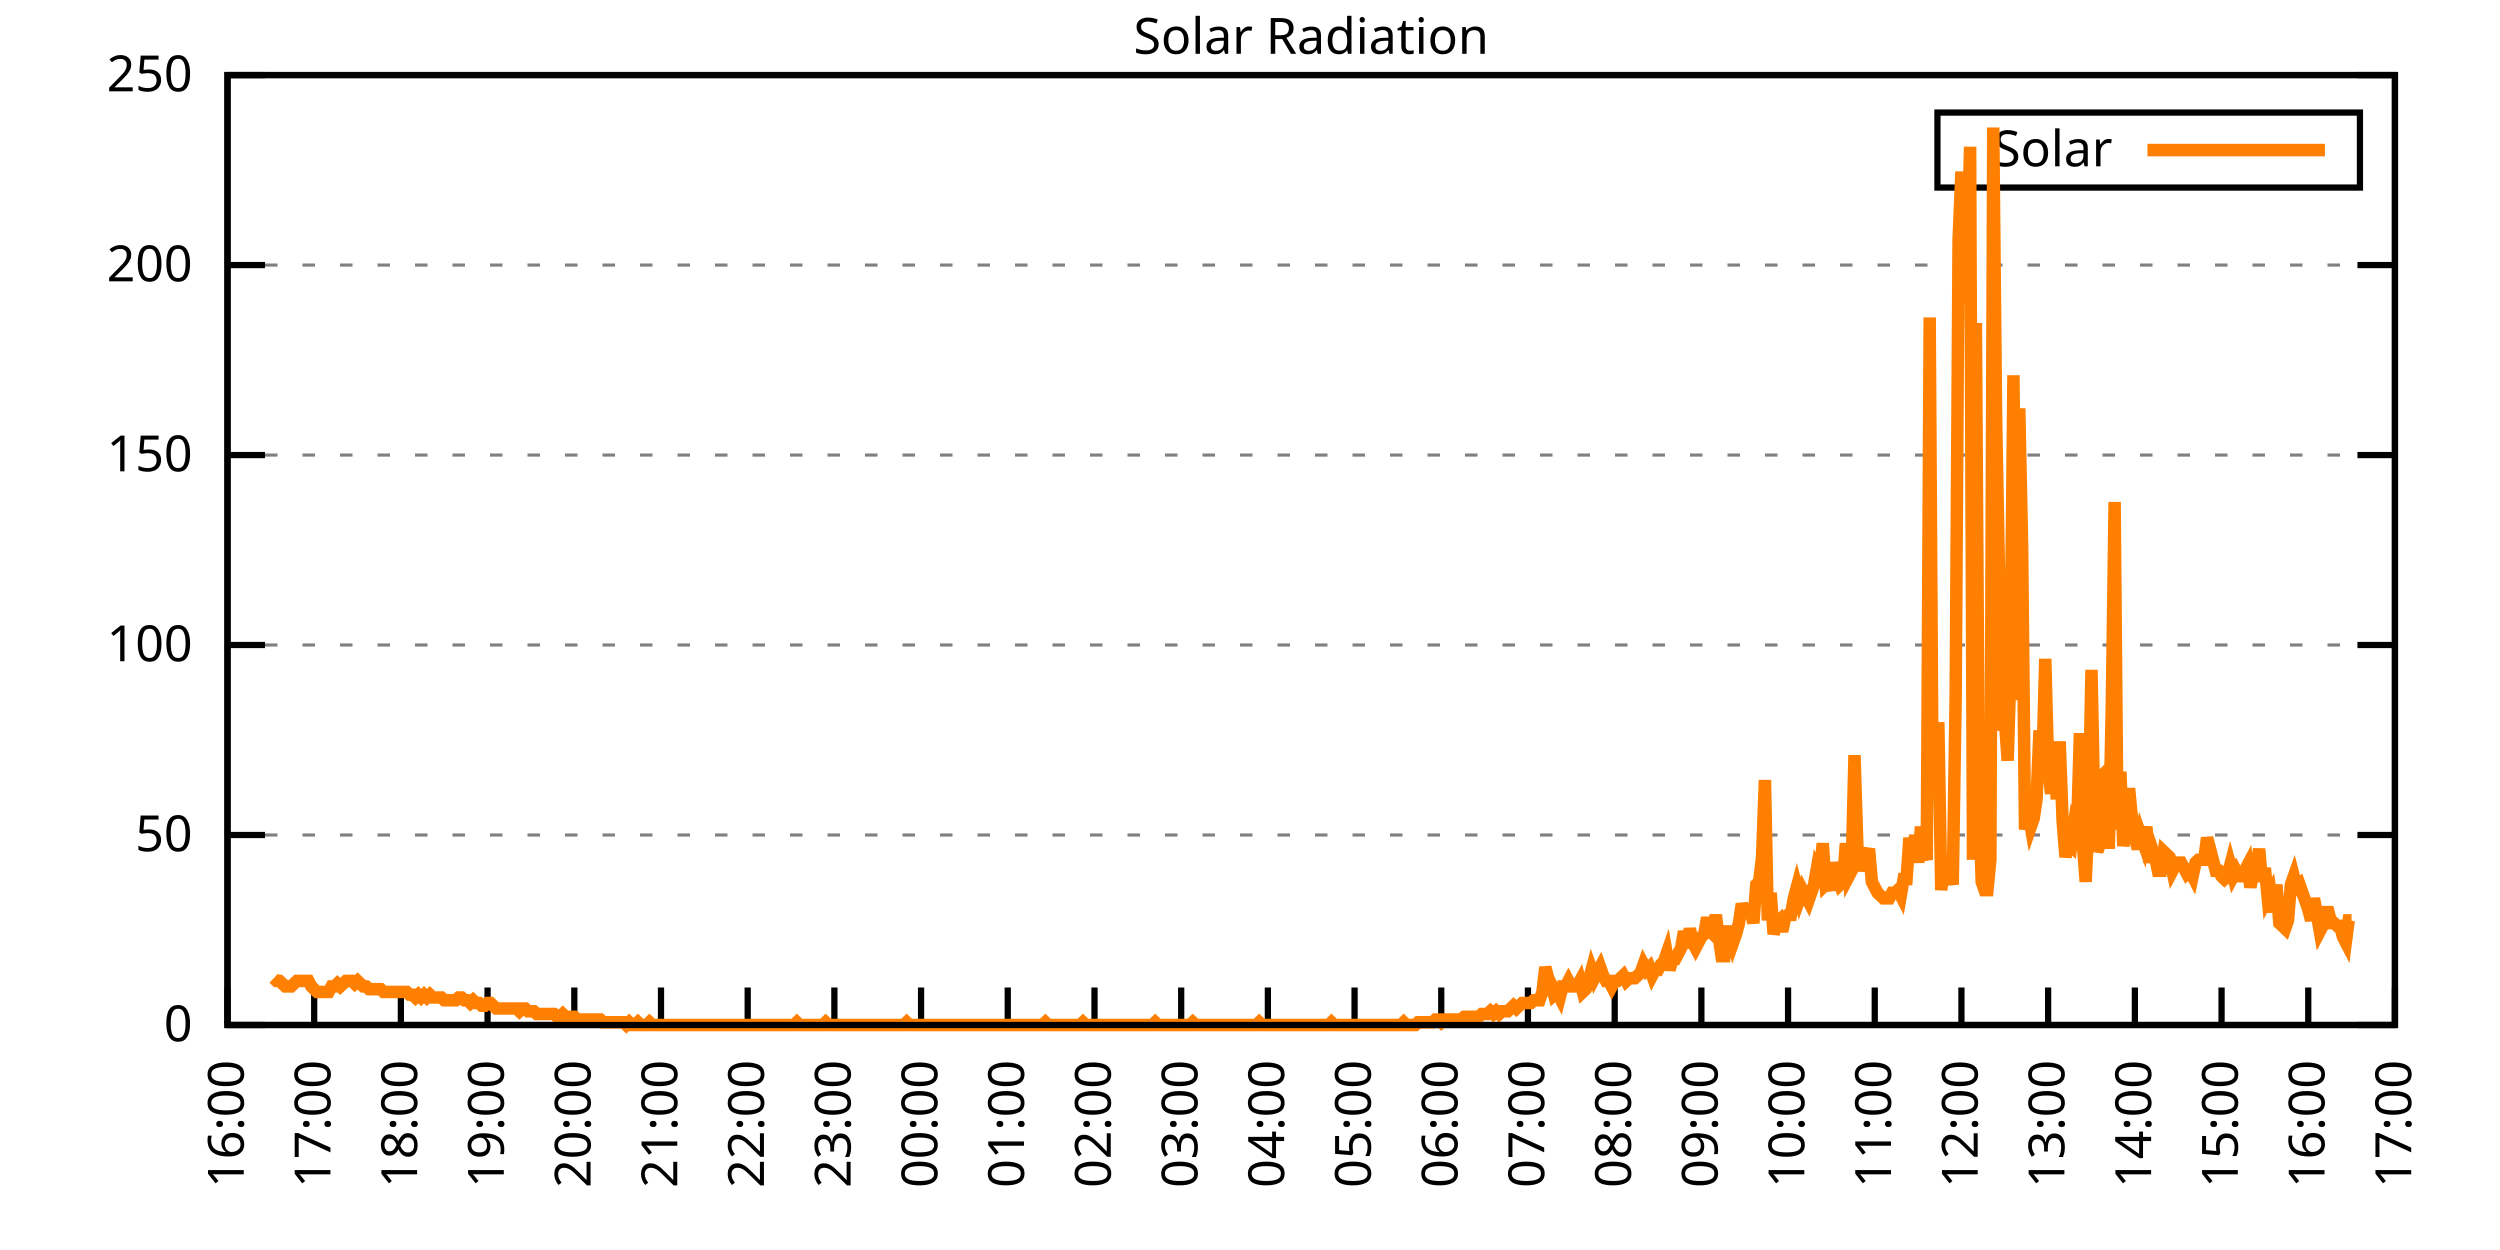
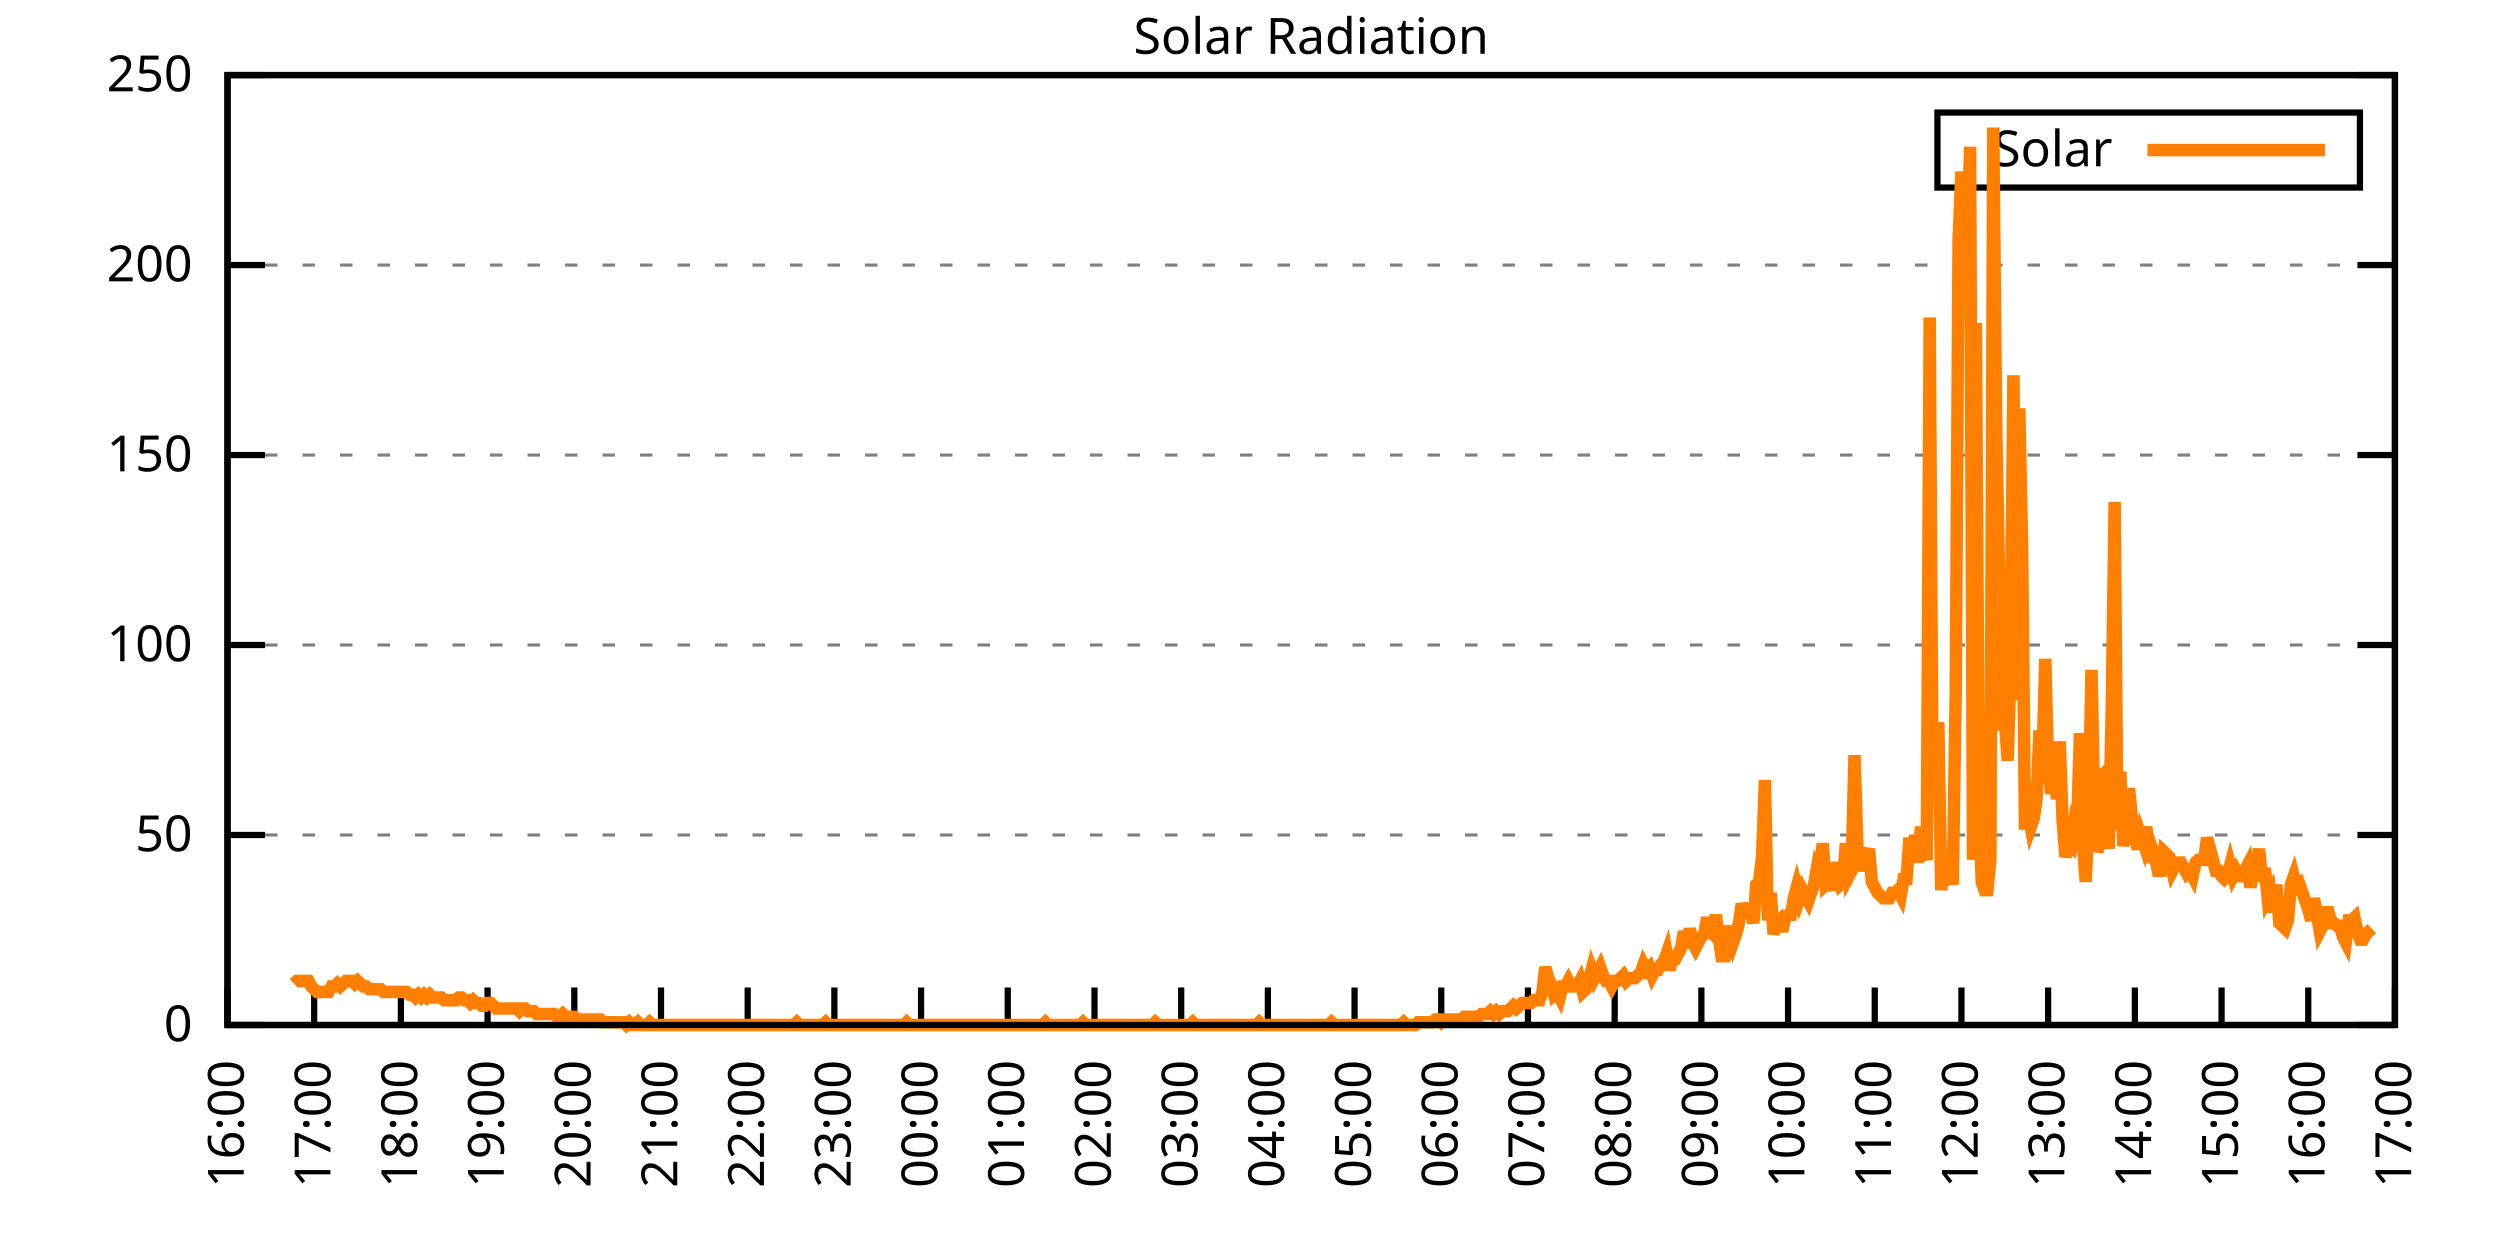
<svg xmlns="http://www.w3.org/2000/svg" xmlns:xlink="http://www.w3.org/1999/xlink" width="400" height="200" viewBox="0 0 400 200">
  <g id="gnuplot_canvas">
    <rect x="0" y="0" width="400" height="200" fill="none" />
    <defs>
      <circle id="gpDot" r="0.5" stroke-width="0.5" stroke="currentColor" />
      <path id="gpPt0" stroke-width="0.333" stroke="currentColor" d="M-1,0 h2 M0,-1 v2" />
      <path id="gpPt1" stroke-width="0.333" stroke="currentColor" d="M-1,-1 L1,1 M1,-1 L-1,1" />
      <path id="gpPt2" stroke-width="0.333" stroke="currentColor" d="M-1,0 L1,0 M0,-1 L0,1 M-1,-1 L1,1 M-1,1 L1,-1" />
      <rect id="gpPt3" stroke-width="0.333" stroke="currentColor" x="-1" y="-1" width="2" height="2" />
      <rect id="gpPt4" stroke-width="0.333" stroke="currentColor" fill="currentColor" x="-1" y="-1" width="2" height="2" />
      <circle id="gpPt5" stroke-width="0.333" stroke="currentColor" cx="0" cy="0" r="1" />
      <use xlink:href="#gpPt5" id="gpPt6" fill="currentColor" stroke="none" />
      <path id="gpPt7" stroke-width="0.333" stroke="currentColor" d="M0,-1.33 L-1.33,0.67 L1.33,0.67 z" />
      <use xlink:href="#gpPt7" id="gpPt8" fill="currentColor" stroke="none" />
      <use xlink:href="#gpPt7" id="gpPt9" stroke="currentColor" transform="rotate(180)" />
      <use xlink:href="#gpPt9" id="gpPt10" fill="currentColor" stroke="none" />
      <use xlink:href="#gpPt3" id="gpPt11" stroke="currentColor" transform="rotate(45)" />
      <use xlink:href="#gpPt11" id="gpPt12" fill="currentColor" stroke="none" />
      <path id="gpPt13" stroke-width="0.333" stroke="currentColor" d="M0,1.330 L1.265,0.411 L0.782,-1.067 L-0.782,-1.076 L-1.265,0.411 z" />
      <use xlink:href="#gpPt13" id="gpPt14" fill="currentColor" stroke="none" />
      <filter id="textbox" filterUnits="objectBoundingBox" x="0" y="0" height="1" width="1">
        <feFlood flood-color="white" flood-opacity="1" result="bgnd" />
        <feComposite in="SourceGraphic" in2="bgnd" operator="atop" />
      </filter>
      <filter id="greybox" filterUnits="objectBoundingBox" x="0" y="0" height="1" width="1">
        <feFlood flood-color="lightgrey" flood-opacity="1" result="grey" />
        <feComposite in="SourceGraphic" in2="grey" operator="atop" />
      </filter>
    </defs>
    <g fill="none" color="white" stroke="currentColor" stroke-width="1.00" stroke-linecap="butt" stroke-linejoin="miter">
</g>
    <g fill="none" color="black" stroke="currentColor" stroke-width="1.00" stroke-linecap="butt" stroke-linejoin="miter">
      <g stroke="none" shape-rendering="crispEdges">
        <polygon fill="rgb(255, 255, 255)" points="36.40,164.00 383.18,164.00 383.18,12.02 36.40,12.02 " />
      </g>
    </g>
    <g fill="none" color="black" stroke="currentColor" stroke-width="1.00" stroke-linecap="butt" stroke-linejoin="miter">
</g>
    <g fill="none" color="black" stroke="black" stroke-width="0.50" stroke-linecap="butt" stroke-linejoin="miter">
</g>
    <g fill="none" color="gray" stroke="currentColor" stroke-width="0.50" stroke-linecap="butt" stroke-linejoin="miter">
      <path stroke="gray" stroke-dasharray="2,4" class="gridline" d="M36.40,164.00 L383.19,164.00  " />
    </g>
    <g fill="none" color="gray" stroke="gray" stroke-width="1.00" stroke-linecap="butt" stroke-linejoin="miter">
</g>
    <g fill="none" color="black" stroke="currentColor" stroke-width="1.00" stroke-linecap="butt" stroke-linejoin="miter">
      <path stroke="black" d="M36.40,164.00 L42.40,164.00 M383.19,164.00 L377.19,164.00  " />
      <g transform="translate(30.80,166.60)" stroke="none" fill="black" font-family="Sans" font-size="8.00" text-anchor="end">
        <text>
          <tspan font-family="Sans"> 0</tspan>
        </text>
      </g>
    </g>
    <g fill="none" color="black" stroke="currentColor" stroke-width="1.00" stroke-linecap="butt" stroke-linejoin="miter">
</g>
    <g fill="none" color="black" stroke="black" stroke-width="0.50" stroke-linecap="butt" stroke-linejoin="miter">
</g>
    <g fill="none" color="gray" stroke="currentColor" stroke-width="0.50" stroke-linecap="butt" stroke-linejoin="miter">
      <path stroke="gray" stroke-dasharray="2,4" class="gridline" d="M36.40,133.60 L383.19,133.60  " />
    </g>
    <g fill="none" color="gray" stroke="gray" stroke-width="1.00" stroke-linecap="butt" stroke-linejoin="miter">
</g>
    <g fill="none" color="black" stroke="currentColor" stroke-width="1.00" stroke-linecap="butt" stroke-linejoin="miter">
      <path stroke="black" d="M36.40,133.60 L42.40,133.60 M383.19,133.60 L377.19,133.60  " />
      <g transform="translate(30.80,136.20)" stroke="none" fill="black" font-family="Sans" font-size="8.00" text-anchor="end">
        <text>
          <tspan font-family="Sans"> 50</tspan>
        </text>
      </g>
    </g>
    <g fill="none" color="black" stroke="currentColor" stroke-width="1.00" stroke-linecap="butt" stroke-linejoin="miter">
</g>
    <g fill="none" color="black" stroke="black" stroke-width="0.50" stroke-linecap="butt" stroke-linejoin="miter">
</g>
    <g fill="none" color="gray" stroke="currentColor" stroke-width="0.50" stroke-linecap="butt" stroke-linejoin="miter">
      <path stroke="gray" stroke-dasharray="2,4" class="gridline" d="M36.40,103.20 L383.19,103.20  " />
    </g>
    <g fill="none" color="gray" stroke="gray" stroke-width="1.00" stroke-linecap="butt" stroke-linejoin="miter">
</g>
    <g fill="none" color="black" stroke="currentColor" stroke-width="1.00" stroke-linecap="butt" stroke-linejoin="miter">
      <path stroke="black" d="M36.40,103.20 L42.40,103.20 M383.19,103.20 L377.19,103.20  " />
      <g transform="translate(30.80,105.80)" stroke="none" fill="black" font-family="Sans" font-size="8.00" text-anchor="end">
        <text>
          <tspan font-family="Sans"> 100</tspan>
        </text>
      </g>
    </g>
    <g fill="none" color="black" stroke="currentColor" stroke-width="1.00" stroke-linecap="butt" stroke-linejoin="miter">
</g>
    <g fill="none" color="black" stroke="black" stroke-width="0.50" stroke-linecap="butt" stroke-linejoin="miter">
</g>
    <g fill="none" color="gray" stroke="currentColor" stroke-width="0.50" stroke-linecap="butt" stroke-linejoin="miter">
      <path stroke="gray" stroke-dasharray="2,4" class="gridline" d="M36.40,72.81 L383.19,72.81  " />
    </g>
    <g fill="none" color="gray" stroke="gray" stroke-width="1.00" stroke-linecap="butt" stroke-linejoin="miter">
</g>
    <g fill="none" color="black" stroke="currentColor" stroke-width="1.00" stroke-linecap="butt" stroke-linejoin="miter">
      <path stroke="black" d="M36.40,72.81 L42.40,72.81 M383.19,72.81 L377.19,72.81  " />
      <g transform="translate(30.80,75.41)" stroke="none" fill="black" font-family="Sans" font-size="8.00" text-anchor="end">
        <text>
          <tspan font-family="Sans"> 150</tspan>
        </text>
      </g>
    </g>
    <g fill="none" color="black" stroke="currentColor" stroke-width="1.00" stroke-linecap="butt" stroke-linejoin="miter">
</g>
    <g fill="none" color="black" stroke="black" stroke-width="0.50" stroke-linecap="butt" stroke-linejoin="miter">
</g>
    <g fill="none" color="gray" stroke="currentColor" stroke-width="0.50" stroke-linecap="butt" stroke-linejoin="miter">
      <path stroke="gray" stroke-dasharray="2,4" class="gridline" d="M36.40,42.41 L383.19,42.41  " />
    </g>
    <g fill="none" color="gray" stroke="gray" stroke-width="1.00" stroke-linecap="butt" stroke-linejoin="miter">
</g>
    <g fill="none" color="black" stroke="currentColor" stroke-width="1.00" stroke-linecap="butt" stroke-linejoin="miter">
      <path stroke="black" d="M36.40,42.41 L42.40,42.41 M383.19,42.41 L377.19,42.41  " />
      <g transform="translate(30.80,45.01)" stroke="none" fill="black" font-family="Sans" font-size="8.00" text-anchor="end">
        <text>
          <tspan font-family="Sans"> 200</tspan>
        </text>
      </g>
    </g>
    <g fill="none" color="black" stroke="currentColor" stroke-width="1.00" stroke-linecap="butt" stroke-linejoin="miter">
</g>
    <g fill="none" color="black" stroke="black" stroke-width="0.50" stroke-linecap="butt" stroke-linejoin="miter">
</g>
    <g fill="none" color="gray" stroke="currentColor" stroke-width="0.50" stroke-linecap="butt" stroke-linejoin="miter">
      <path stroke="gray" stroke-dasharray="2,4" class="gridline" d="M36.40,12.01 L383.19,12.01  " />
    </g>
    <g fill="none" color="gray" stroke="gray" stroke-width="1.00" stroke-linecap="butt" stroke-linejoin="miter">
</g>
    <g fill="none" color="black" stroke="currentColor" stroke-width="1.00" stroke-linecap="butt" stroke-linejoin="miter">
      <path stroke="black" d="M36.40,12.01 L42.40,12.01 M383.19,12.01 L377.19,12.01  " />
      <g transform="translate(30.80,14.61)" stroke="none" fill="black" font-family="Sans" font-size="8.00" text-anchor="end">
        <text>
          <tspan font-family="Sans"> 250</tspan>
        </text>
      </g>
    </g>
    <g fill="none" color="black" stroke="currentColor" stroke-width="1.00" stroke-linecap="butt" stroke-linejoin="miter">
      <path stroke="black" d="M36.40,164.00 L36.40,158.00  " />
      <g transform="translate(39.00,169.60) rotate(270.00)" stroke="none" fill="black" font-family="Sans" font-size="8.00" text-anchor="end">
        <text>
          <tspan font-family="Sans">16:00</tspan>
        </text>
      </g>
    </g>
    <g fill="none" color="black" stroke="currentColor" stroke-width="1.00" stroke-linecap="butt" stroke-linejoin="miter">
      <path stroke="black" d="M50.27,164.00 L50.27,158.00  " />
      <g transform="translate(52.87,169.60) rotate(270.00)" stroke="none" fill="black" font-family="Sans" font-size="8.00" text-anchor="end">
        <text>
          <tspan font-family="Sans">17:00</tspan>
        </text>
      </g>
    </g>
    <g fill="none" color="black" stroke="currentColor" stroke-width="1.00" stroke-linecap="butt" stroke-linejoin="miter">
      <path stroke="black" d="M64.14,164.00 L64.14,158.00  " />
      <g transform="translate(66.74,169.60) rotate(270.00)" stroke="none" fill="black" font-family="Sans" font-size="8.00" text-anchor="end">
        <text>
          <tspan font-family="Sans">18:00</tspan>
        </text>
      </g>
    </g>
    <g fill="none" color="black" stroke="currentColor" stroke-width="1.00" stroke-linecap="butt" stroke-linejoin="miter">
      <path stroke="black" d="M78.01,164.00 L78.01,158.00  " />
      <g transform="translate(80.61,169.60) rotate(270.00)" stroke="none" fill="black" font-family="Sans" font-size="8.00" text-anchor="end">
        <text>
          <tspan font-family="Sans">19:00</tspan>
        </text>
      </g>
    </g>
    <g fill="none" color="black" stroke="currentColor" stroke-width="1.00" stroke-linecap="butt" stroke-linejoin="miter">
      <path stroke="black" d="M91.89,164.00 L91.89,158.00  " />
      <g transform="translate(94.49,169.60) rotate(270.00)" stroke="none" fill="black" font-family="Sans" font-size="8.00" text-anchor="end">
        <text>
          <tspan font-family="Sans">20:00</tspan>
        </text>
      </g>
    </g>
    <g fill="none" color="black" stroke="currentColor" stroke-width="1.00" stroke-linecap="butt" stroke-linejoin="miter">
      <path stroke="black" d="M105.76,164.00 L105.76,158.00  " />
      <g transform="translate(108.36,169.60) rotate(270.00)" stroke="none" fill="black" font-family="Sans" font-size="8.00" text-anchor="end">
        <text>
          <tspan font-family="Sans">21:00</tspan>
        </text>
      </g>
    </g>
    <g fill="none" color="black" stroke="currentColor" stroke-width="1.00" stroke-linecap="butt" stroke-linejoin="miter">
      <path stroke="black" d="M119.63,164.00 L119.63,158.00  " />
      <g transform="translate(122.23,169.60) rotate(270.00)" stroke="none" fill="black" font-family="Sans" font-size="8.00" text-anchor="end">
        <text>
          <tspan font-family="Sans">22:00</tspan>
        </text>
      </g>
    </g>
    <g fill="none" color="black" stroke="currentColor" stroke-width="1.00" stroke-linecap="butt" stroke-linejoin="miter">
      <path stroke="black" d="M133.50,164.00 L133.50,158.00  " />
      <g transform="translate(136.10,169.60) rotate(270.00)" stroke="none" fill="black" font-family="Sans" font-size="8.00" text-anchor="end">
        <text>
          <tspan font-family="Sans">23:00</tspan>
        </text>
      </g>
    </g>
    <g fill="none" color="black" stroke="currentColor" stroke-width="1.00" stroke-linecap="butt" stroke-linejoin="miter">
      <path stroke="black" d="M147.37,164.00 L147.37,158.00  " />
      <g transform="translate(149.97,169.60) rotate(270.00)" stroke="none" fill="black" font-family="Sans" font-size="8.00" text-anchor="end">
        <text>
          <tspan font-family="Sans">00:00</tspan>
        </text>
      </g>
    </g>
    <g fill="none" color="black" stroke="currentColor" stroke-width="1.00" stroke-linecap="butt" stroke-linejoin="miter">
      <path stroke="black" d="M161.24,164.00 L161.24,158.00  " />
      <g transform="translate(163.84,169.60) rotate(270.00)" stroke="none" fill="black" font-family="Sans" font-size="8.00" text-anchor="end">
        <text>
          <tspan font-family="Sans">01:00</tspan>
        </text>
      </g>
    </g>
    <g fill="none" color="black" stroke="currentColor" stroke-width="1.00" stroke-linecap="butt" stroke-linejoin="miter">
      <path stroke="black" d="M175.12,164.00 L175.12,158.00  " />
      <g transform="translate(177.72,169.60) rotate(270.00)" stroke="none" fill="black" font-family="Sans" font-size="8.00" text-anchor="end">
        <text>
          <tspan font-family="Sans">02:00</tspan>
        </text>
      </g>
    </g>
    <g fill="none" color="black" stroke="currentColor" stroke-width="1.00" stroke-linecap="butt" stroke-linejoin="miter">
      <path stroke="black" d="M188.99,164.00 L188.99,158.00  " />
      <g transform="translate(191.59,169.60) rotate(270.00)" stroke="none" fill="black" font-family="Sans" font-size="8.00" text-anchor="end">
        <text>
          <tspan font-family="Sans">03:00</tspan>
        </text>
      </g>
    </g>
    <g fill="none" color="black" stroke="currentColor" stroke-width="1.00" stroke-linecap="butt" stroke-linejoin="miter">
      <path stroke="black" d="M202.86,164.00 L202.86,158.00  " />
      <g transform="translate(205.46,169.60) rotate(270.00)" stroke="none" fill="black" font-family="Sans" font-size="8.00" text-anchor="end">
        <text>
          <tspan font-family="Sans">04:00</tspan>
        </text>
      </g>
    </g>
    <g fill="none" color="black" stroke="currentColor" stroke-width="1.00" stroke-linecap="butt" stroke-linejoin="miter">
      <path stroke="black" d="M216.73,164.00 L216.73,158.00  " />
      <g transform="translate(219.33,169.60) rotate(270.00)" stroke="none" fill="black" font-family="Sans" font-size="8.00" text-anchor="end">
        <text>
          <tspan font-family="Sans">05:00</tspan>
        </text>
      </g>
    </g>
    <g fill="none" color="black" stroke="currentColor" stroke-width="1.00" stroke-linecap="butt" stroke-linejoin="miter">
      <path stroke="black" d="M230.60,164.00 L230.60,158.00  " />
      <g transform="translate(233.20,169.60) rotate(270.00)" stroke="none" fill="black" font-family="Sans" font-size="8.00" text-anchor="end">
        <text>
          <tspan font-family="Sans">06:00</tspan>
        </text>
      </g>
    </g>
    <g fill="none" color="black" stroke="currentColor" stroke-width="1.00" stroke-linecap="butt" stroke-linejoin="miter">
      <path stroke="black" d="M244.47,164.00 L244.47,158.00  " />
      <g transform="translate(247.07,169.60) rotate(270.00)" stroke="none" fill="black" font-family="Sans" font-size="8.00" text-anchor="end">
        <text>
          <tspan font-family="Sans">07:00</tspan>
        </text>
      </g>
    </g>
    <g fill="none" color="black" stroke="currentColor" stroke-width="1.00" stroke-linecap="butt" stroke-linejoin="miter">
      <path stroke="black" d="M258.35,164.00 L258.35,158.00  " />
      <g transform="translate(260.95,169.60) rotate(270.00)" stroke="none" fill="black" font-family="Sans" font-size="8.00" text-anchor="end">
        <text>
          <tspan font-family="Sans">08:00</tspan>
        </text>
      </g>
    </g>
    <g fill="none" color="black" stroke="currentColor" stroke-width="1.00" stroke-linecap="butt" stroke-linejoin="miter">
      <path stroke="black" d="M272.22,164.00 L272.22,158.00  " />
      <g transform="translate(274.82,169.60) rotate(270.00)" stroke="none" fill="black" font-family="Sans" font-size="8.00" text-anchor="end">
        <text>
          <tspan font-family="Sans">09:00</tspan>
        </text>
      </g>
    </g>
    <g fill="none" color="black" stroke="currentColor" stroke-width="1.00" stroke-linecap="butt" stroke-linejoin="miter">
      <path stroke="black" d="M286.09,164.00 L286.09,158.00  " />
      <g transform="translate(288.69,169.60) rotate(270.00)" stroke="none" fill="black" font-family="Sans" font-size="8.00" text-anchor="end">
        <text>
          <tspan font-family="Sans">10:00</tspan>
        </text>
      </g>
    </g>
    <g fill="none" color="black" stroke="currentColor" stroke-width="1.00" stroke-linecap="butt" stroke-linejoin="miter">
      <path stroke="black" d="M299.96,164.00 L299.96,158.00  " />
      <g transform="translate(302.56,169.60) rotate(270.00)" stroke="none" fill="black" font-family="Sans" font-size="8.00" text-anchor="end">
        <text>
          <tspan font-family="Sans">11:00</tspan>
        </text>
      </g>
    </g>
    <g fill="none" color="black" stroke="currentColor" stroke-width="1.00" stroke-linecap="butt" stroke-linejoin="miter">
      <path stroke="black" d="M313.83,164.00 L313.83,158.00  " />
      <g transform="translate(316.43,169.60) rotate(270.00)" stroke="none" fill="black" font-family="Sans" font-size="8.00" text-anchor="end">
        <text>
          <tspan font-family="Sans">12:00</tspan>
        </text>
      </g>
    </g>
    <g fill="none" color="black" stroke="currentColor" stroke-width="1.00" stroke-linecap="butt" stroke-linejoin="miter">
      <path stroke="black" d="M327.70,164.00 L327.70,158.00  " />
      <g transform="translate(330.30,169.60) rotate(270.00)" stroke="none" fill="black" font-family="Sans" font-size="8.00" text-anchor="end">
        <text>
          <tspan font-family="Sans">13:00</tspan>
        </text>
      </g>
    </g>
    <g fill="none" color="black" stroke="currentColor" stroke-width="1.00" stroke-linecap="butt" stroke-linejoin="miter">
      <path stroke="black" d="M341.58,164.00 L341.58,158.00  " />
      <g transform="translate(344.18,169.60) rotate(270.00)" stroke="none" fill="black" font-family="Sans" font-size="8.00" text-anchor="end">
        <text>
          <tspan font-family="Sans">14:00</tspan>
        </text>
      </g>
    </g>
    <g fill="none" color="black" stroke="currentColor" stroke-width="1.00" stroke-linecap="butt" stroke-linejoin="miter">
      <path stroke="black" d="M355.45,164.00 L355.45,158.00  " />
      <g transform="translate(358.05,169.60) rotate(270.00)" stroke="none" fill="black" font-family="Sans" font-size="8.00" text-anchor="end">
        <text>
          <tspan font-family="Sans">15:00</tspan>
        </text>
      </g>
    </g>
    <g fill="none" color="black" stroke="currentColor" stroke-width="1.00" stroke-linecap="butt" stroke-linejoin="miter">
      <path stroke="black" d="M369.32,164.00 L369.32,158.00  " />
      <g transform="translate(371.92,169.60) rotate(270.00)" stroke="none" fill="black" font-family="Sans" font-size="8.00" text-anchor="end">
        <text>
          <tspan font-family="Sans">16:00</tspan>
        </text>
      </g>
    </g>
    <g fill="none" color="black" stroke="currentColor" stroke-width="1.00" stroke-linecap="butt" stroke-linejoin="miter">
      <path stroke="black" d="M383.19,164.00 L383.19,158.00  " />
      <g transform="translate(385.79,169.60) rotate(270.00)" stroke="none" fill="black" font-family="Sans" font-size="8.00" text-anchor="end">
        <text>
          <tspan font-family="Sans">17:00</tspan>
        </text>
      </g>
    </g>
    <g fill="none" color="black" stroke="currentColor" stroke-width="1.00" stroke-linecap="butt" stroke-linejoin="miter">
</g>
    <g fill="none" color="black" stroke="currentColor" stroke-width="1.00" stroke-linecap="butt" stroke-linejoin="miter">
      <path stroke="black" d="M36.40,12.01 L36.40,164.00 L383.19,164.00 L383.19,12.01 L36.40,12.01 Z  " />
    </g>
    <g fill="none" color="black" stroke="currentColor" stroke-width="1.00" stroke-linecap="butt" stroke-linejoin="miter">
</g>
    <g fill="none" color="black" stroke="currentColor" stroke-width="1.00" stroke-linecap="butt" stroke-linejoin="miter">
      <path stroke="black" d="M309.99,30.01 L309.99,18.01 L377.59,18.01 L377.59,30.01 L309.99,30.01 Z  " />
    </g>
    <g id="Solar_Radiation_plot_1">
      <g fill="none" color="white" stroke="black" stroke-width="2.00" stroke-linecap="butt" stroke-linejoin="miter">
</g>
      <g fill="none" color="black" stroke="currentColor" stroke-width="2.00" stroke-linecap="butt" stroke-linejoin="miter">
        <g transform="translate(337.99,26.61)" stroke="none" fill="black" font-family="Sans" font-size="8.00" text-anchor="end">
          <text>
            <tspan font-family="Sans">Solar</tspan>
          </text>
        </g>
      </g>
      <g fill="none" color="black" stroke="currentColor" stroke-width="2.00" stroke-linecap="butt" stroke-linejoin="miter">
-         <path stroke="rgb(255, 127,   0)" d="M343.59,24.01 L371.99,24.01 M43.80,156.51 L44.26,156.95 L44.72,156.95 L45.19,157.39 L45.65,157.83 L46.11,157.83   L46.57,157.83 L47.03,157.39 L47.50,156.95 L47.96,156.95 L48.42,156.95 L48.88,156.95 L49.35,156.95 L49.81,157.83   L50.27,158.27 L50.73,158.71 L51.20,158.71 L51.66,158.71 L52.12,158.71 L52.58,158.71 L53.05,157.83 L53.51,157.83   L53.97,157.39 L54.43,157.83 L54.90,157.39 L55.36,156.95 L55.82,156.95 L56.28,156.95 L56.75,157.39 L57.21,156.95   L57.67,157.39 L58.13,157.83 L58.59,157.83 L59.06,158.27 L59.52,158.27 L59.98,158.27 L60.44,158.27 L60.91,158.27   L61.37,158.71 L61.83,158.71 L62.29,158.71 L62.76,158.71 L63.22,158.71 L63.68,158.71 L64.14,158.71 L64.61,158.71   L65.07,158.71 L65.53,159.15 L65.99,159.15 L66.46,159.60 L66.92,159.15 L67.38,159.60 L67.84,159.15 L68.30,159.60   L68.77,159.15 L69.23,159.60 L69.69,159.60 L70.15,159.60 L70.62,159.60 L71.08,160.04 L71.54,160.04 L72.00,160.04   L72.47,160.04 L72.93,160.04 L73.39,159.60 L73.85,159.60 L74.32,160.04 L74.78,160.04 L75.24,160.48 L75.70,160.04   L76.17,160.48 L76.63,160.48 L77.09,160.92 L77.55,160.92 L78.01,160.48 L78.48,160.48 L78.94,160.92 L79.40,161.36   L79.86,161.36 L80.33,161.36 L80.79,161.36 L81.25,161.36 L81.71,161.36 L82.18,161.36 L82.64,161.36 L83.10,161.80   L83.56,161.36 L84.03,161.36 L84.49,161.80 L84.95,161.80 L85.41,161.80 L85.88,162.24 L86.34,162.24 L86.80,162.24   L87.26,162.24 L87.72,162.24 L88.19,162.24 L88.65,162.24 L89.11,162.68 L89.57,162.68 L90.04,162.24 L90.50,162.68   L90.96,162.68 L91.42,162.68 L91.89,162.68 L92.35,163.12 L92.81,163.12 L93.27,163.12 L93.74,163.12 L94.20,163.12   L94.66,163.12 L95.12,163.12 L95.59,163.12 L96.05,163.12 L96.51,163.56 L96.97,163.56 L97.44,163.56 L97.90,163.56   L98.36,163.56 L98.82,163.56 L99.28,163.56 L99.75,163.56 L100.21,164.00 L100.67,163.56 L101.13,164.00 L101.60,164.00   L102.06,163.56 L102.52,164.00 L102.98,164.00 L103.45,164.00 L103.91,163.56 L104.37,164.00 L104.83,164.00 L105.30,164.00   L105.76,164.00 L106.22,164.00 L106.68,164.00 L107.15,164.00 L107.61,164.00 L108.07,164.00 L108.53,164.00 L108.99,164.00   L109.46,164.00 L109.92,164.00 L110.38,164.00 L110.84,164.00 L111.31,164.00 L111.77,164.00 L112.23,164.00 L112.69,164.00   L113.16,164.00 L113.62,164.00 L114.08,164.00 L114.54,164.00 L115.01,164.00 L115.47,164.00 L115.93,164.00 L116.39,164.00   L116.86,164.00 L117.32,164.00 L117.78,164.00 L118.24,164.00 L118.70,164.00 L119.17,164.00 L119.63,164.00 L120.09,164.00   L120.55,164.00 L121.02,164.00 L121.48,164.00 L121.94,164.00 L122.40,164.00 L122.87,164.00 L123.33,164.00 L123.79,164.00   L124.25,164.00 L124.72,164.00 L125.18,164.00 L125.64,164.00 L126.10,164.00 L126.57,164.00 L127.03,164.00 L127.49,163.56   L127.95,164.00 L128.41,164.00 L128.65,164.00 L129.34,164.00 L129.80,164.00 L130.26,164.00 L130.73,164.00 L131.19,164.00   L131.65,164.00 L132.11,163.56 L132.58,164.00 L133.04,164.00 L133.50,164.00 L133.96,164.00 L134.43,164.00 L134.89,164.00   L135.35,164.00 L135.81,164.00 L136.28,164.00 L136.74,164.00 L137.20,164.00 L137.66,164.00 L138.13,164.00 L138.59,164.00   L139.05,164.00 L139.51,164.00 L139.97,164.00 L140.44,164.00 L140.90,164.00 L141.36,164.00 L141.82,164.00 L142.29,164.00   L142.75,164.00 L143.21,164.00 L143.67,164.00 L144.14,164.00 L144.60,164.00 L145.06,163.56 L145.52,164.00 L145.99,164.00   L146.45,164.00 L146.91,164.00 L147.37,164.00 L147.84,164.00 L148.30,164.00 L148.76,164.00 L149.22,164.00 L149.68,164.00   L150.15,164.00 L150.61,164.00 L151.07,164.00 L151.53,164.00 L152.00,164.00 L152.46,164.00 L152.92,164.00 L153.38,164.00   L153.85,164.00 L154.31,164.00 L154.77,164.00 L155.23,164.00 L155.70,164.00 L156.16,164.00 L156.62,164.00 L157.08,164.00   L157.55,164.00 L158.01,164.00 L158.47,164.00 L158.93,164.00 L159.39,164.00 L159.86,164.00 L160.32,164.00 L160.78,164.00   L161.24,164.00 L161.71,164.00 L162.17,164.00 L162.63,164.00 L163.09,164.00 L163.56,164.00 L164.02,164.00 L164.48,164.00   L164.94,164.00 L165.41,164.00 L165.87,164.00 L166.33,164.00 L166.79,164.00 L167.26,163.56 L167.72,164.00 L168.18,164.00   L168.64,164.00 L169.10,164.00 L169.57,164.00 L170.03,164.00 L170.49,164.00 L170.95,164.00 L171.42,164.00 L171.88,164.00   L172.34,164.00 L172.80,164.00 L173.27,163.56 L173.73,164.00 L174.19,164.00 L174.65,164.00 L175.12,164.00 L175.58,164.00   L176.04,164.00 L176.50,164.00 L176.97,164.00 L177.43,164.00 L177.89,164.00 L178.35,164.00 L178.82,164.00 L179.28,164.00   L179.74,164.00 L180.20,164.00 L180.66,164.00 L181.13,164.00 L181.59,164.00 L182.05,164.00 L182.51,164.00 L182.98,164.00   L183.44,164.00 L183.90,164.00 L184.36,164.00 L184.83,163.56 L185.29,164.00 L185.75,164.00 L186.21,164.00 L186.68,164.00   L187.14,164.00 L187.60,164.00 L188.06,164.00 L188.53,164.00 L188.99,164.00 L189.45,164.00 L189.91,164.00 L190.37,164.00   L190.84,163.56 L191.30,164.00 L191.76,164.00 L192.22,164.00 L192.69,164.00 L193.15,164.00 L193.61,164.00 L194.07,164.00   L194.54,164.00 L195.00,164.00 L195.46,164.00 L195.92,164.00 L196.39,164.00 L196.85,164.00 L197.31,164.00 L197.77,164.00   L198.24,164.00 L198.70,164.00 L199.16,164.00 L199.62,164.00 L200.08,164.00 L200.55,164.00 L201.01,164.00 L201.47,163.56   L201.93,164.00 L202.40,164.00 L202.86,164.00 L203.32,164.00 L203.78,164.00 L204.25,164.00 L204.71,164.00 L205.17,164.00   L205.63,164.00 L206.10,164.00 L206.56,164.00 L207.02,164.00 L207.48,164.00 L207.95,164.00 L208.41,164.00 L208.87,164.00   L209.33,164.00 L209.80,164.00 L210.26,164.00 L210.72,164.00 L211.18,164.00 L211.64,164.00 L212.11,164.00 L212.57,164.00   L213.03,163.56 L213.49,164.00 L213.96,164.00 L214.42,164.00 L214.88,164.00 L215.34,164.00 L215.81,164.00 L216.27,164.00   L216.73,164.00 L217.19,164.00 L217.66,164.00 L218.12,164.00 L218.58,164.00 L219.04,164.00 L219.51,164.00 L219.97,164.00   L220.43,164.00 L220.89,164.00 L221.35,164.00 L221.82,164.00 L222.28,164.00 L222.74,164.00 L223.20,164.00 L223.67,164.00   L224.13,164.00 L224.59,163.56 L225.05,164.00 L225.52,164.00 L225.98,164.00 L226.44,164.00 L226.90,163.56 L227.37,163.56   L227.83,163.56 L228.29,163.56 L228.75,163.56 L229.22,163.56 L229.68,163.12 L230.14,163.12 L230.60,163.56 L231.06,163.12   L231.53,163.12 L231.99,163.12 L232.45,163.12 L232.91,163.12 L233.38,163.12 L233.84,163.12 L234.30,162.68 L234.76,162.68   L235.23,162.68 L235.69,162.68 L236.15,162.68 L236.61,162.68 L237.08,162.24 L237.54,162.24 L238.00,162.24 L238.46,161.80   L238.93,162.24 L239.39,161.80 L239.85,162.24 L240.31,161.80 L240.77,161.80 L241.24,161.80 L241.70,161.36 L242.16,160.92   L242.62,161.36 L243.09,160.92 L243.55,160.48 L244.01,160.48 L244.47,160.48 L244.94,160.48 L245.40,160.04 L245.86,160.04   L246.32,160.04 L246.79,158.71 L247.25,154.75 L247.71,156.51 L248.17,157.39 L248.64,159.15 L249.10,158.71 L249.56,159.60   L250.02,157.83 L250.49,157.83 L250.95,156.95 L251.41,157.83 L251.87,157.83 L252.33,157.83 L252.80,156.95 L253.26,158.71   L253.72,158.27 L254.18,156.95 L254.65,155.19 L255.11,156.51 L255.57,155.63 L256.03,154.75 L256.50,156.07 L256.96,156.95   L257.42,156.95 L257.88,157.83 L258.35,156.95 L258.81,156.95 L259.27,156.51 L259.73,156.07 L260.20,156.95 L260.66,156.51   L261.12,156.51 L261.58,156.51 L262.04,156.07 L262.51,155.63 L262.97,154.31 L263.43,155.19 L263.89,154.75 L264.36,156.07   L264.82,155.19 L265.28,155.19 L265.74,154.31 L266.21,153.87 L266.67,152.55 L267.13,155.19 L267.59,153.43 L268.06,153.43   L268.52,152.55 L268.98,151.67 L269.44,149.02 L269.91,151.67 L270.37,148.58 L270.83,150.79 L271.29,151.67 L271.75,150.79   L272.22,149.90 L272.68,149.46 L273.14,146.82 L273.60,149.02 L274.07,149.46 L274.53,146.38 L274.99,149.90 L275.45,152.99   L275.92,152.99 L276.38,149.02 L276.84,149.02 L277.30,150.79 L277.77,149.46 L278.23,147.70 L278.69,144.62 L279.15,145.94   L279.62,145.50 L280.08,145.50 L280.54,147.70 L281.00,141.54 L281.46,141.09 L281.93,137.13 L282.39,124.80 L282.85,147.26   L283.31,142.86 L283.78,149.46 L284.24,147.70 L284.70,147.26 L285.16,149.02 L285.63,146.82 L286.09,146.38 L286.55,146.38   L287.01,143.74 L287.48,141.98 L287.94,143.74 L288.40,142.42 L288.86,143.30 L289.33,144.18 L289.79,142.86 L290.25,141.54   L290.71,138.89 L291.18,139.77 L291.64,134.93 L292.10,141.54 L292.56,141.09 L293.02,142.42 L293.49,138.01 L293.95,140.21   L294.41,141.54 L294.87,141.09 L295.34,134.93 L295.80,140.21 L296.26,139.33 L296.72,120.83 L297.19,135.81 L297.65,139.33   L298.11,137.13 L298.57,137.13 L299.04,135.81 L299.50,141.09 L299.96,141.98 L300.42,142.86 L300.89,143.30 L301.35,143.74   L301.81,143.74 L302.27,143.74 L302.73,142.86 L303.20,142.86 L303.66,142.42 L304.12,143.30 L304.58,140.65 L305.05,140.65   L305.51,134.05 L305.97,138.01 L306.43,133.61 L306.90,138.01 L307.36,132.28 L307.82,136.25 L308.28,137.57 L308.75,50.79   L309.21,125.68 L309.67,124.36 L310.13,115.55 L310.60,142.42 L311.06,138.01 L311.52,138.45 L311.98,139.33 L312.44,141.54   L312.91,111.14 L313.37,38.46 L313.83,27.45 L314.29,48.59 L314.76,39.78 L315.22,23.48 L315.68,137.57 L316.14,51.68   L316.61,125.68 L317.07,141.09 L317.53,142.42 L317.99,142.42 L318.46,137.57 L318.92,20.40 L319.38,67.09 L319.84,91.76   L320.31,116.87 L320.77,115.11 L321.23,121.71 L321.69,106.30 L322.15,60.04 L322.62,112.02 L323.08,65.33 L323.54,87.35   L324.00,132.73 L324.47,129.64 L324.93,132.28 L325.39,130.96 L325.85,127.88 L326.32,116.87 L326.78,122.59 L327.24,105.41   L327.70,122.59 L328.17,127.00 L328.63,120.83 L329.09,127.88 L329.55,118.63 L330.02,131.40 L330.48,137.13 L330.94,134.93   L331.40,135.37 L331.87,131.84 L332.33,132.73 L332.79,117.31 L333.25,134.93 L333.71,141.09 L334.18,130.52 L334.64,107.18   L335.10,130.52 L335.56,136.25 L336.03,134.93 L336.49,123.92 L336.95,123.47 L337.41,135.81 L337.88,113.34 L338.34,80.31   L338.80,132.73 L339.26,123.47 L339.73,135.37 L340.19,132.28 L340.65,126.12 L341.11,130.96 L341.58,134.05 L342.04,135.81   L342.50,133.61 L342.96,134.93 L343.42,132.28 L343.89,138.01 L344.35,135.81 L344.81,137.13 L345.27,139.33 L345.74,139.33   L346.20,136.25 L346.66,136.69 L347.12,137.13 L347.59,139.33 L348.05,138.45 L348.51,138.01 L348.97,138.01 L349.44,138.89   L349.90,139.77 L350.36,139.33 L350.82,140.21 L351.29,138.01 L351.75,137.57 L352.21,137.57 L352.67,137.57 L353.13,134.05   L353.60,135.81 L354.06,137.57 L354.52,139.33 L354.98,139.33 L355.45,140.21 L355.91,140.65 L356.37,140.21 L356.83,138.45   L357.30,140.21 L357.76,139.33 L358.22,140.21 L358.68,140.21 L359.15,139.33 L359.61,138.45 L360.07,141.98 L360.53,139.33   L361.00,139.33 L361.46,135.81 L361.92,141.09 L362.38,138.89 L362.84,143.74 L363.31,142.86 L363.77,145.94 L364.23,141.54   L364.69,147.70 L365.16,148.14 L365.62,148.58 L366.08,147.26 L366.54,141.54 L367.01,140.21 L367.47,141.98 L367.93,141.54   L368.39,142.86 L368.86,144.18 L369.32,145.50 L369.78,147.26 L370.24,143.74 L370.71,146.38 L371.17,149.02 L371.63,148.14   L372.09,145.94 L372.56,145.94 L373.02,147.70 L373.48,147.70 L373.94,148.14 L374.40,148.14 L374.87,149.90 L375.33,150.79   L375.79,147.26 L376.25,147.26  " />
+         <path stroke="rgb(255, 127,   0)" d="M343.59,24.01 L371.99,24.01 M47.03,157.39 L47.50,156.95 L47.96,156.95 L48.42,156.95 L48.88,156.95 L49.35,156.95   L49.81,157.83 L50.27,158.27 L50.73,158.71 L51.20,158.71 L51.66,158.71 L52.12,158.71 L52.58,158.71 L53.05,157.83   L53.51,157.83 L53.97,157.39 L54.43,157.83 L54.90,157.39 L55.36,156.95 L55.82,156.95 L56.28,156.95 L56.75,157.39   L57.21,156.95 L57.67,157.39 L58.13,157.83 L58.59,157.83 L59.06,158.27 L59.52,158.27 L59.98,158.27 L60.44,158.27   L60.91,158.27 L61.37,158.71 L61.83,158.71 L62.29,158.71 L62.76,158.71 L63.22,158.71 L63.68,158.71 L64.14,158.71   L64.61,158.71 L65.07,158.71 L65.53,159.15 L65.99,159.15 L66.46,159.60 L66.92,159.15 L67.38,159.60 L67.84,159.15   L68.30,159.60 L68.77,159.15 L69.23,159.60 L69.69,159.60 L70.15,159.60 L70.62,159.60 L71.08,160.04 L71.54,160.04   L72.00,160.04 L72.47,160.04 L72.93,160.04 L73.39,159.60 L73.85,159.60 L74.32,160.04 L74.78,160.04 L75.24,160.48   L75.70,160.04 L76.17,160.48 L76.63,160.48 L77.09,160.92 L77.55,160.92 L78.01,160.48 L78.48,160.48 L78.94,160.92   L79.40,161.36 L79.86,161.36 L80.33,161.36 L80.79,161.36 L81.25,161.36 L81.71,161.36 L82.18,161.36 L82.64,161.36   L83.10,161.80 L83.56,161.36 L84.03,161.36 L84.49,161.80 L84.95,161.80 L85.41,161.80 L85.88,162.24 L86.34,162.24   L86.80,162.24 L87.26,162.24 L87.72,162.24 L88.19,162.24 L88.65,162.24 L89.11,162.68 L89.57,162.68 L90.04,162.24   L90.50,162.68 L90.96,162.68 L91.42,162.68 L91.89,162.68 L92.35,163.12 L92.81,163.12 L93.27,163.12 L93.74,163.12   L94.20,163.12 L94.66,163.12 L95.12,163.12 L95.59,163.12 L96.05,163.12 L96.51,163.56 L96.97,163.56 L97.44,163.56   L97.90,163.56 L98.36,163.56 L98.82,163.56 L99.28,163.56 L99.75,163.56 L100.21,164.00 L100.67,163.56 L101.13,164.00   L101.60,164.00 L102.06,163.56 L102.52,164.00 L102.98,164.00 L103.45,164.00 L103.91,163.56 L104.37,164.00 L104.83,164.00   L105.30,164.00 L105.76,164.00 L106.22,164.00 L106.68,164.00 L107.15,164.00 L107.61,164.00 L108.07,164.00 L108.53,164.00   L108.99,164.00 L109.46,164.00 L109.92,164.00 L110.38,164.00 L110.84,164.00 L111.31,164.00 L111.77,164.00 L112.23,164.00   L112.69,164.00 L113.16,164.00 L113.62,164.00 L114.08,164.00 L114.54,164.00 L115.01,164.00 L115.47,164.00 L115.93,164.00   L116.39,164.00 L116.86,164.00 L117.32,164.00 L117.78,164.00 L118.24,164.00 L118.70,164.00 L119.17,164.00 L119.63,164.00   L120.09,164.00 L120.55,164.00 L121.02,164.00 L121.48,164.00 L121.94,164.00 L122.40,164.00 L122.87,164.00 L123.33,164.00   L123.79,164.00 L124.25,164.00 L124.72,164.00 L125.18,164.00 L125.64,164.00 L126.10,164.00 L126.57,164.00 L127.03,164.00   L127.49,163.56 L127.95,164.00 L128.41,164.00 L128.65,164.00 L129.34,164.00 L129.80,164.00 L130.26,164.00 L130.73,164.00   L131.19,164.00 L131.65,164.00 L132.11,163.56 L132.58,164.00 L133.04,164.00 L133.50,164.00 L133.96,164.00 L134.43,164.00   L134.89,164.00 L135.35,164.00 L135.81,164.00 L136.28,164.00 L136.74,164.00 L137.20,164.00 L137.66,164.00 L138.13,164.00   L138.59,164.00 L139.05,164.00 L139.51,164.00 L139.97,164.00 L140.44,164.00 L140.90,164.00 L141.36,164.00 L141.82,164.00   L142.29,164.00 L142.75,164.00 L143.21,164.00 L143.67,164.00 L144.14,164.00 L144.60,164.00 L145.06,163.56 L145.52,164.00   L145.99,164.00 L146.45,164.00 L146.91,164.00 L147.37,164.00 L147.84,164.00 L148.30,164.00 L148.76,164.00 L149.22,164.00   L149.68,164.00 L150.15,164.00 L150.61,164.00 L151.07,164.00 L151.53,164.00 L152.00,164.00 L152.46,164.00 L152.92,164.00   L153.38,164.00 L153.85,164.00 L154.31,164.00 L154.77,164.00 L155.23,164.00 L155.70,164.00 L156.16,164.00 L156.62,164.00   L157.08,164.00 L157.55,164.00 L158.01,164.00 L158.47,164.00 L158.93,164.00 L159.39,164.00 L159.86,164.00 L160.32,164.00   L160.78,164.00 L161.24,164.00 L161.71,164.00 L162.17,164.00 L162.63,164.00 L163.09,164.00 L163.56,164.00 L164.02,164.00   L164.48,164.00 L164.94,164.00 L165.41,164.00 L165.87,164.00 L166.33,164.00 L166.79,164.00 L167.26,163.56 L167.72,164.00   L168.18,164.00 L168.64,164.00 L169.10,164.00 L169.57,164.00 L170.03,164.00 L170.49,164.00 L170.95,164.00 L171.42,164.00   L171.88,164.00 L172.34,164.00 L172.80,164.00 L173.27,163.56 L173.73,164.00 L174.19,164.00 L174.65,164.00 L175.12,164.00   L175.58,164.00 L176.04,164.00 L176.50,164.00 L176.97,164.00 L177.43,164.00 L177.89,164.00 L178.35,164.00 L178.82,164.00   L179.28,164.00 L179.74,164.00 L180.20,164.00 L180.66,164.00 L181.13,164.00 L181.59,164.00 L182.05,164.00 L182.51,164.00   L182.98,164.00 L183.44,164.00 L183.90,164.00 L184.36,164.00 L184.83,163.56 L185.29,164.00 L185.75,164.00 L186.21,164.00   L186.68,164.00 L187.14,164.00 L187.60,164.00 L188.06,164.00 L188.53,164.00 L188.99,164.00 L189.45,164.00 L189.91,164.00   L190.37,164.00 L190.84,163.56 L191.30,164.00 L191.76,164.00 L192.22,164.00 L192.69,164.00 L193.15,164.00 L193.61,164.00   L194.07,164.00 L194.54,164.00 L195.00,164.00 L195.46,164.00 L195.92,164.00 L196.39,164.00 L196.85,164.00 L197.31,164.00   L197.77,164.00 L198.24,164.00 L198.70,164.00 L199.16,164.00 L199.62,164.00 L200.08,164.00 L200.55,164.00 L201.01,164.00   L201.47,163.56 L201.93,164.00 L202.40,164.00 L202.86,164.00 L203.32,164.00 L203.78,164.00 L204.25,164.00 L204.71,164.00   L205.17,164.00 L205.63,164.00 L206.10,164.00 L206.56,164.00 L207.02,164.00 L207.48,164.00 L207.95,164.00 L208.41,164.00   L208.87,164.00 L209.33,164.00 L209.80,164.00 L210.26,164.00 L210.72,164.00 L211.18,164.00 L211.64,164.00 L212.11,164.00   L212.57,164.00 L213.03,163.56 L213.49,164.00 L213.96,164.00 L214.42,164.00 L214.88,164.00 L215.34,164.00 L215.81,164.00   L216.27,164.00 L216.73,164.00 L217.19,164.00 L217.66,164.00 L218.12,164.00 L218.58,164.00 L219.04,164.00 L219.51,164.00   L219.97,164.00 L220.43,164.00 L220.89,164.00 L221.35,164.00 L221.82,164.00 L222.28,164.00 L222.74,164.00 L223.20,164.00   L223.67,164.00 L224.13,164.00 L224.59,163.56 L225.05,164.00 L225.52,164.00 L225.98,164.00 L226.44,164.00 L226.90,163.56   L227.37,163.56 L227.83,163.56 L228.29,163.56 L228.75,163.56 L229.22,163.56 L229.68,163.12 L230.14,163.12 L230.60,163.56   L231.06,163.12 L231.53,163.12 L231.99,163.12 L232.45,163.12 L232.91,163.12 L233.38,163.12 L233.84,163.12 L234.30,162.68   L234.76,162.68 L235.23,162.68 L235.69,162.68 L236.15,162.68 L236.61,162.68 L237.08,162.24 L237.54,162.24 L238.00,162.24   L238.46,161.80 L238.93,162.24 L239.39,161.80 L239.85,162.24 L240.31,161.80 L240.77,161.80 L241.24,161.80 L241.70,161.36   L242.16,160.92 L242.62,161.36 L243.09,160.92 L243.55,160.48 L244.01,160.48 L244.47,160.48 L244.94,160.48 L245.40,160.04   L245.86,160.04 L246.32,160.04 L246.79,158.71 L247.25,154.75 L247.71,156.51 L248.17,157.39 L248.64,159.15 L249.10,158.71   L249.56,159.60 L250.02,157.83 L250.49,157.83 L250.95,156.95 L251.41,157.83 L251.87,157.83 L252.33,157.83 L252.80,156.95   L253.26,158.71 L253.72,158.27 L254.18,156.95 L254.65,155.19 L255.11,156.51 L255.57,155.63 L256.03,154.75 L256.50,156.07   L256.96,156.95 L257.42,156.95 L257.88,157.83 L258.35,156.95 L258.81,156.95 L259.27,156.51 L259.73,156.07 L260.20,156.95   L260.66,156.51 L261.12,156.51 L261.58,156.51 L262.04,156.07 L262.51,155.63 L262.97,154.31 L263.43,155.19 L263.89,154.75   L264.36,156.07 L264.82,155.19 L265.28,155.19 L265.74,154.31 L266.21,153.87 L266.67,152.55 L267.13,155.19 L267.59,153.43   L268.06,153.43 L268.52,152.55 L268.98,151.67 L269.44,149.02 L269.91,151.67 L270.37,148.58 L270.83,150.79 L271.29,151.67   L271.75,150.79 L272.22,149.90 L272.68,149.46 L273.14,146.82 L273.60,149.02 L274.07,149.46 L274.53,146.38 L274.99,149.90   L275.45,152.99 L275.92,152.99 L276.38,149.02 L276.84,149.02 L277.30,150.79 L277.77,149.46 L278.23,147.70 L278.69,144.62   L279.15,145.94 L279.62,145.50 L280.08,145.50 L280.54,147.70 L281.00,141.54 L281.46,141.09 L281.93,137.13 L282.39,124.80   L282.85,147.26 L283.31,142.86 L283.78,149.46 L284.24,147.70 L284.70,147.26 L285.16,149.02 L285.63,146.82 L286.09,146.38   L286.55,146.38 L287.01,143.74 L287.48,141.98 L287.94,143.74 L288.40,142.42 L288.86,143.30 L289.33,144.18 L289.79,142.86   L290.25,141.54 L290.71,138.89 L291.18,139.77 L291.64,134.93 L292.10,141.54 L292.56,141.09 L293.02,142.42 L293.49,138.01   L293.95,140.21 L294.41,141.54 L294.87,141.09 L295.34,134.93 L295.80,140.21 L296.26,139.33 L296.72,120.83 L297.19,135.81   L297.65,139.33 L298.11,137.13 L298.57,137.13 L299.04,135.81 L299.50,141.09 L299.96,141.98 L300.42,142.86 L300.89,143.30   L301.35,143.74 L301.81,143.74 L302.27,143.74 L302.73,142.86 L303.20,142.86 L303.66,142.42 L304.12,143.30 L304.58,140.65   L305.05,140.65 L305.51,134.05 L305.97,138.01 L306.43,133.61 L306.90,138.01 L307.36,132.28 L307.82,136.25 L308.28,137.57   L308.75,50.79 L309.21,125.68 L309.67,124.36 L310.13,115.55 L310.60,142.42 L311.06,138.01 L311.52,138.45 L311.98,139.33   L312.44,141.54 L312.91,111.14 L313.37,38.46 L313.83,27.45 L314.29,48.59 L314.76,39.78 L315.22,23.48 L315.68,137.57   L316.14,51.68 L316.61,125.68 L317.07,141.09 L317.53,142.42 L317.99,142.42 L318.46,137.57 L318.92,20.40 L319.38,67.09   L319.84,91.76 L320.31,116.87 L320.77,115.11 L321.23,121.71 L321.69,106.30 L322.15,60.04 L322.62,112.02 L323.08,65.33   L323.54,87.35 L324.00,132.73 L324.47,129.64 L324.93,132.28 L325.39,130.96 L325.85,127.88 L326.32,116.87 L326.78,122.59   L327.24,105.41 L327.70,122.59 L328.17,127.00 L328.63,120.83 L329.09,127.88 L329.55,118.63 L330.02,131.40 L330.48,137.13   L330.94,134.93 L331.40,135.37 L331.87,131.84 L332.33,132.73 L332.79,117.31 L333.25,134.93 L333.71,141.09 L334.18,130.52   L334.64,107.18 L335.10,130.52 L335.56,136.25 L336.03,134.93 L336.49,123.92 L336.95,123.47 L337.41,135.81 L337.88,113.34   L338.34,80.31 L338.80,132.73 L339.26,123.47 L339.73,135.37 L340.19,132.28 L340.65,126.12 L341.11,130.96 L341.58,134.05   L342.04,135.81 L342.50,133.61 L342.96,134.93 L343.42,132.28 L343.89,138.01 L344.35,135.81 L344.81,137.13 L345.27,139.33   L345.74,139.33 L346.20,136.25 L346.66,136.69 L347.12,137.13 L347.59,139.33 L348.05,138.45 L348.51,138.01 L348.97,138.01   L349.44,138.89 L349.90,139.77 L350.36,139.33 L350.82,140.21 L351.29,138.01 L351.75,137.57 L352.21,137.57 L352.67,137.57   L353.13,134.05 L353.60,135.81 L354.06,137.57 L354.52,139.33 L354.98,139.33 L355.45,140.21 L355.91,140.65 L356.37,140.21   L356.83,138.45 L357.30,140.21 L357.76,139.33 L358.22,140.21 L358.68,140.21 L359.15,139.33 L359.61,138.45 L360.07,141.98   L360.53,139.33 L361.00,139.33 L361.46,135.81 L361.92,141.09 L362.38,138.89 L362.84,143.74 L363.31,142.86 L363.77,145.94   L364.23,141.54 L364.69,147.70 L365.16,148.14 L365.62,148.58 L366.08,147.26 L366.54,141.54 L367.01,140.21 L367.47,141.98   L367.93,141.54 L368.39,142.86 L368.86,144.18 L369.32,145.50 L369.78,147.26 L370.24,143.74 L370.71,146.38 L371.17,149.02   L371.63,148.14 L372.09,145.94 L372.56,145.94 L373.02,147.70 L373.48,147.70 L373.94,148.14 L374.40,148.14 L374.87,149.90   L375.33,150.79 L375.79,147.26 L376.25,147.26 L376.72,146.82 L377.18,149.02 L377.64,150.34 L378.10,150.34 L378.57,149.46   L379.03,149.02 L379.49,148.58  " />
      </g>
    </g>
    <g fill="none" color="black" stroke="currentColor" stroke-width="2.00" stroke-linecap="butt" stroke-linejoin="miter">
</g>
    <g fill="none" color="black" stroke="black" stroke-width="1.00" stroke-linecap="butt" stroke-linejoin="miter">
</g>
    <g fill="none" color="black" stroke="currentColor" stroke-width="1.00" stroke-linecap="butt" stroke-linejoin="miter">
      <path stroke="black" d="M36.40,12.01 L36.40,164.00 L383.19,164.00 L383.19,12.01 L36.40,12.01 Z  " />
      <g transform="translate(6.80,88.01) rotate(270.00)" stroke="none" fill="black" font-family="Sans" font-size="8.00" text-anchor="middle">
        <text />
      </g>
    </g>
    <g fill="none" color="black" stroke="currentColor" stroke-width="1.00" stroke-linecap="butt" stroke-linejoin="miter">
</g>
    <g fill="none" color="black" stroke="currentColor" stroke-width="1.00" stroke-linecap="butt" stroke-linejoin="miter">
      <g transform="translate(209.79,8.61)" stroke="none" fill="black" font-family="Sans" font-size="8.00" text-anchor="middle">
        <text>
          <tspan font-family="Sans">Solar Radiation</tspan>
        </text>
      </g>
    </g>
    <g fill="none" color="black" stroke="currentColor" stroke-width="1.00" stroke-linecap="butt" stroke-linejoin="miter">
</g>
  </g>
</svg>
